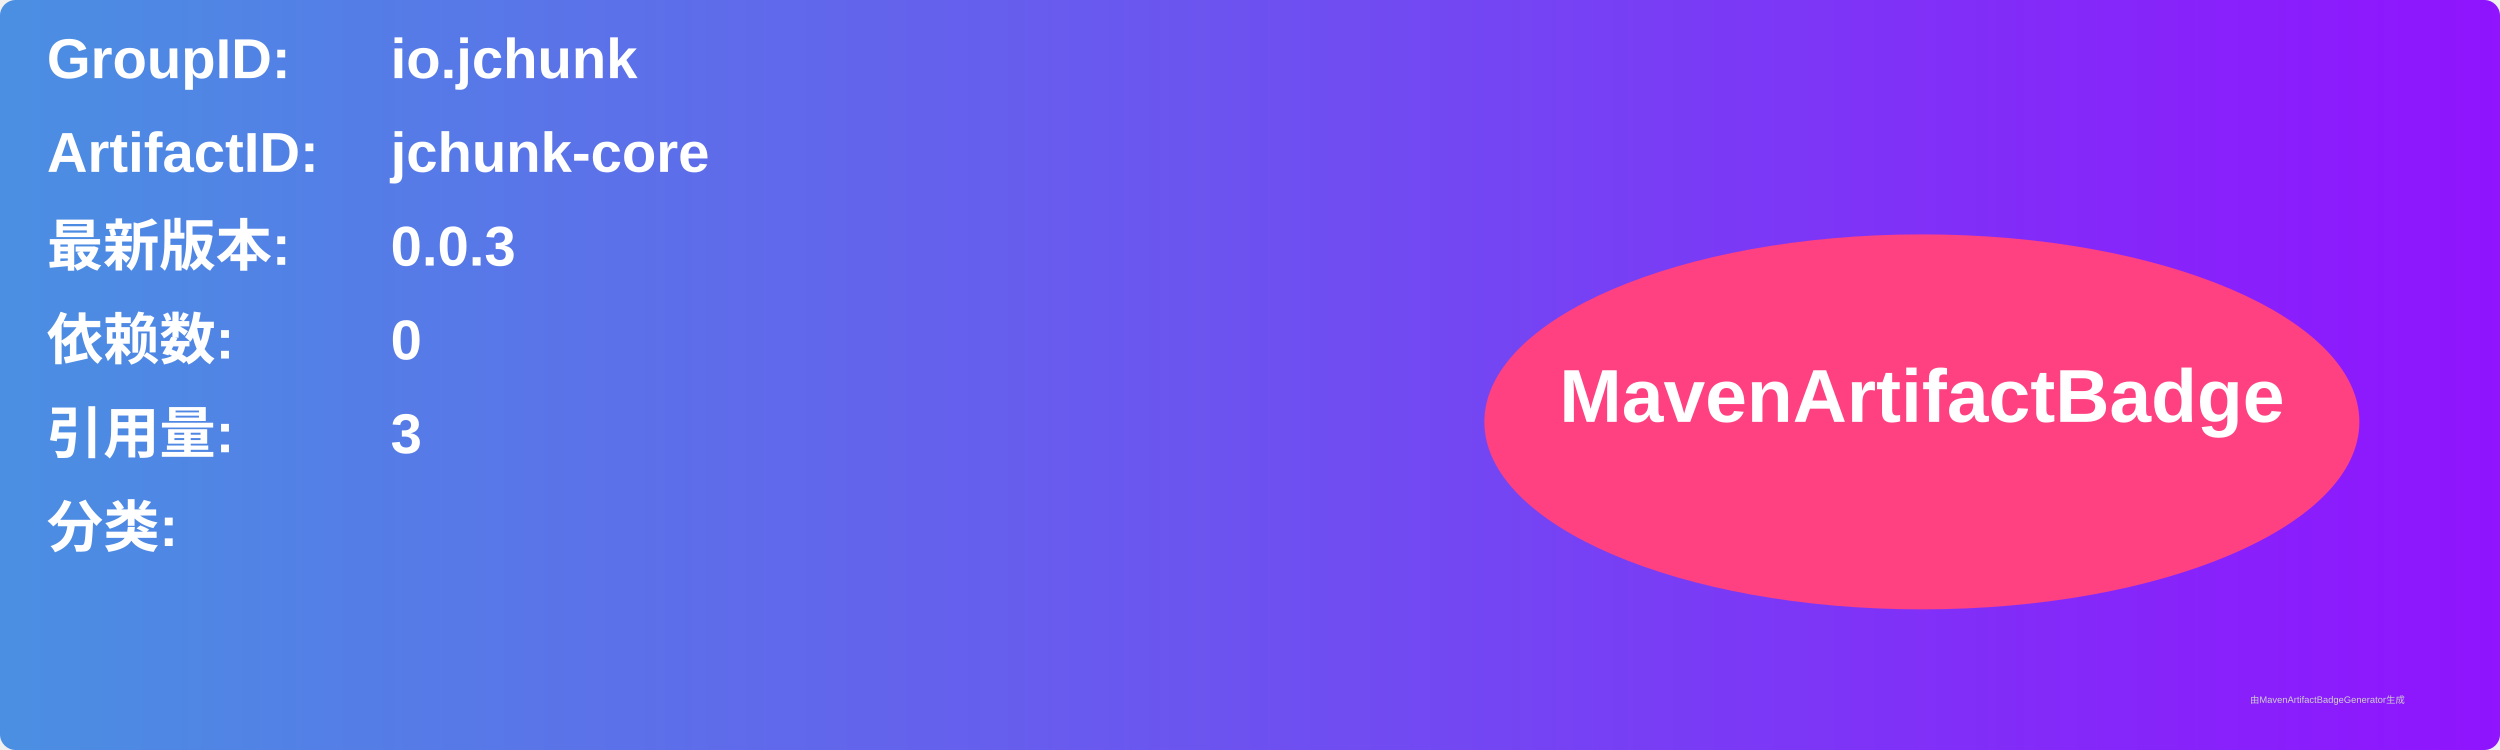
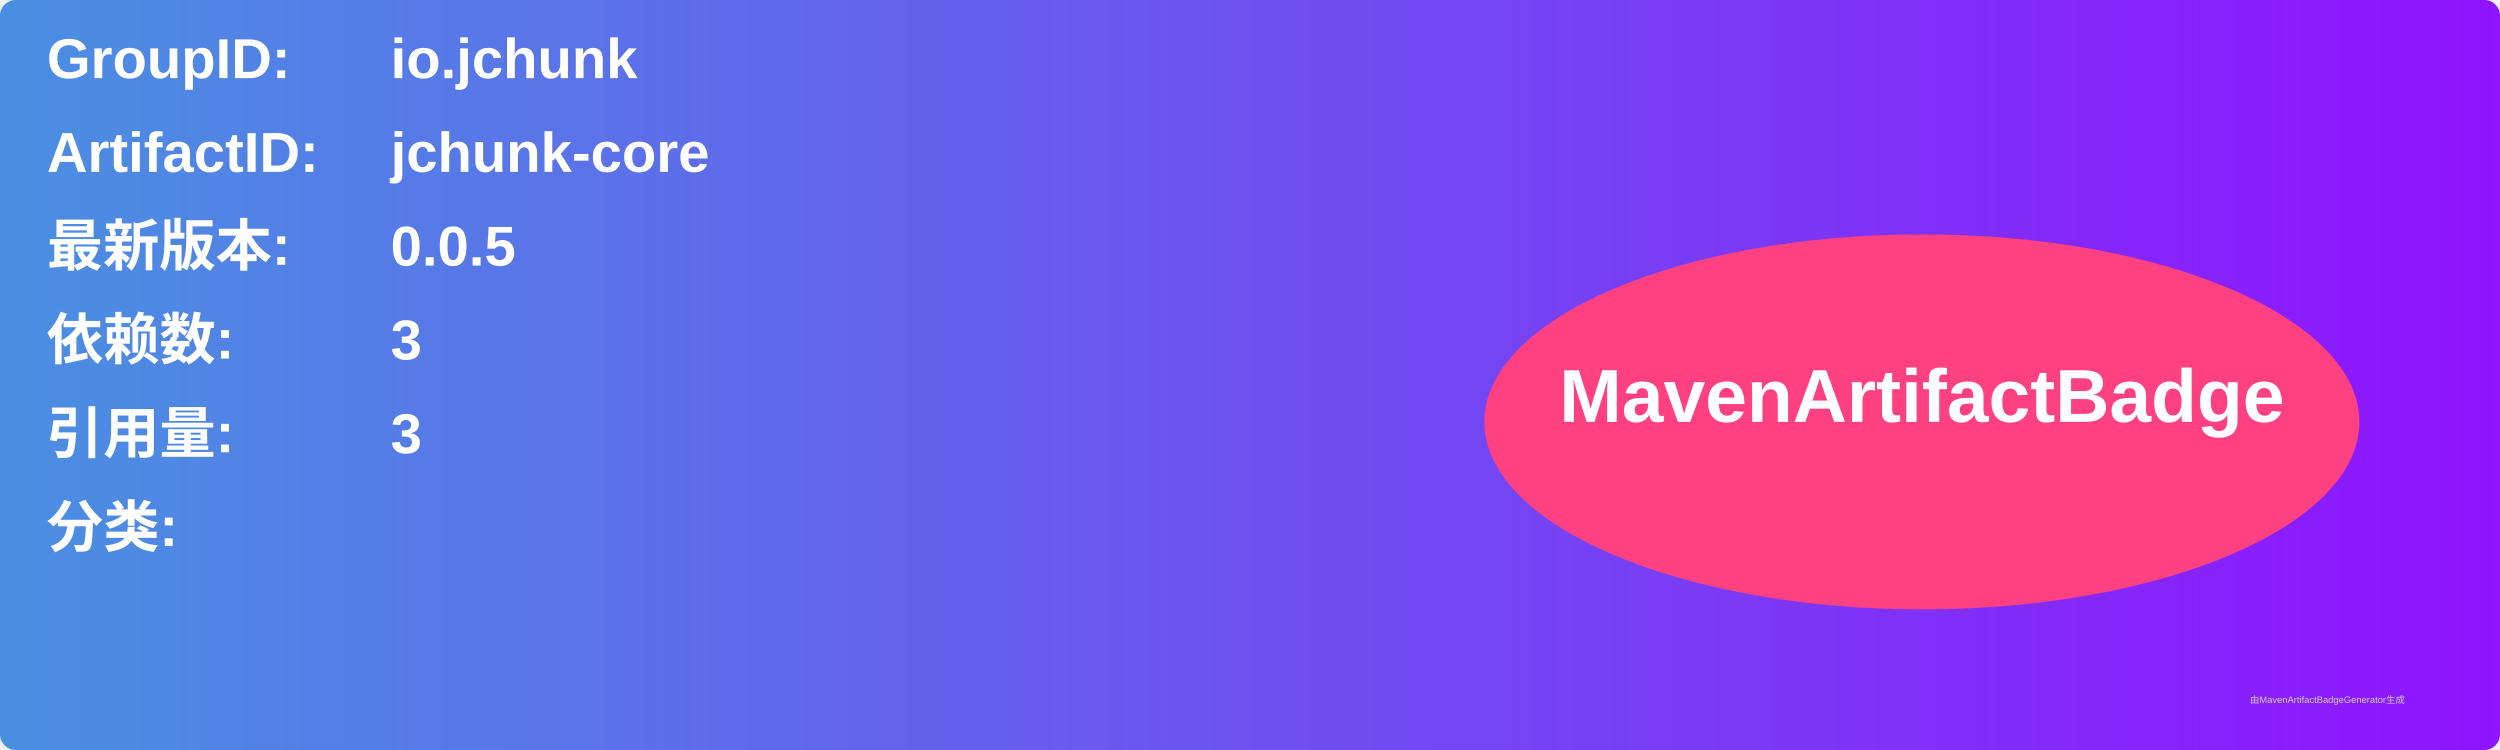
<svg xmlns="http://www.w3.org/2000/svg" width="800" height="240" viewBox="0 0 800 240">
  <linearGradient id="grad" x1="0%" y1="0%" x2="100%" y2="0%">
    <stop offset="0%" stop-color="#4a90e2" />
    <stop offset="100%" stop-color="#9013fe" />
  </linearGradient>
  <rect width="100%" height="100%" rx="5" ry="5" fill="url(#grad)" />
  <g transform="translate(15, 15)">
    <text x="0" y="10" font-family="Arial" font-size="18" fill="white" font-weight="bold" width="260">GroupID:</text>
    <text x="110" y="10" font-family="Arial" font-size="18" fill="white" font-weight="bold" width="460">io.jchunk</text>
    <text x="0" y="40" font-family="Arial" font-size="18" fill="white" font-weight="bold" width="260">ArtifactID:</text>
    <text x="110" y="40" font-family="Arial" font-size="18" fill="white" font-weight="bold" width="460">jchunk-core</text>
    <text x="0" y="70" font-family="Arial" font-size="18" fill="white" font-weight="bold">最新版本:</text>
    <text x="110" y="70" font-family="Arial" font-size="18" fill="white" font-weight="bold">
-       <tspan font-weight="bold">0.0.3</tspan>
+       <tspan font-weight="bold">0.0.5</tspan>
    </text>
    <text x="0" y="100" font-family="Arial" font-size="18" fill="white" font-weight="bold">依赖数: </text>
    <text x="110" y="100" font-family="Arial" font-size="18" fill="white">
-       <tspan font-weight="bold">0</tspan>
+       <tspan font-weight="bold">3</tspan>
    </text>
    <text x="0" y="130" font-family="Arial" font-size="18" fill="white" font-weight="bold">引用量: </text>
    <text x="110" y="130" font-family="Arial" font-size="18" fill="white">
      <tspan font-weight="bold">3</tspan>
    </text>
    <text x="0" y="160" font-family="Arial" font-size="18" fill="white" font-weight="bold">分类:</text>
    <text x="10" y="190" font-family="Arial" font-size="10" fill="white">
      <tspan font-weight="bold" />
    </text>
    <ellipse cx="600" cy="120" rx="140" ry="60" fill="#ff4081" />
    <text x="600" y="120" text-anchor="middle" font-family="Arial" font-size="24" fill="white" font-weight="bold">MavenArtifactBadge</text>
  </g>
  <text x="720" y="225" font-family="Arial" font-size="3" fill="#d0d0d0">由MavenArtifactBadgeGenerator生成</text>
</svg>
